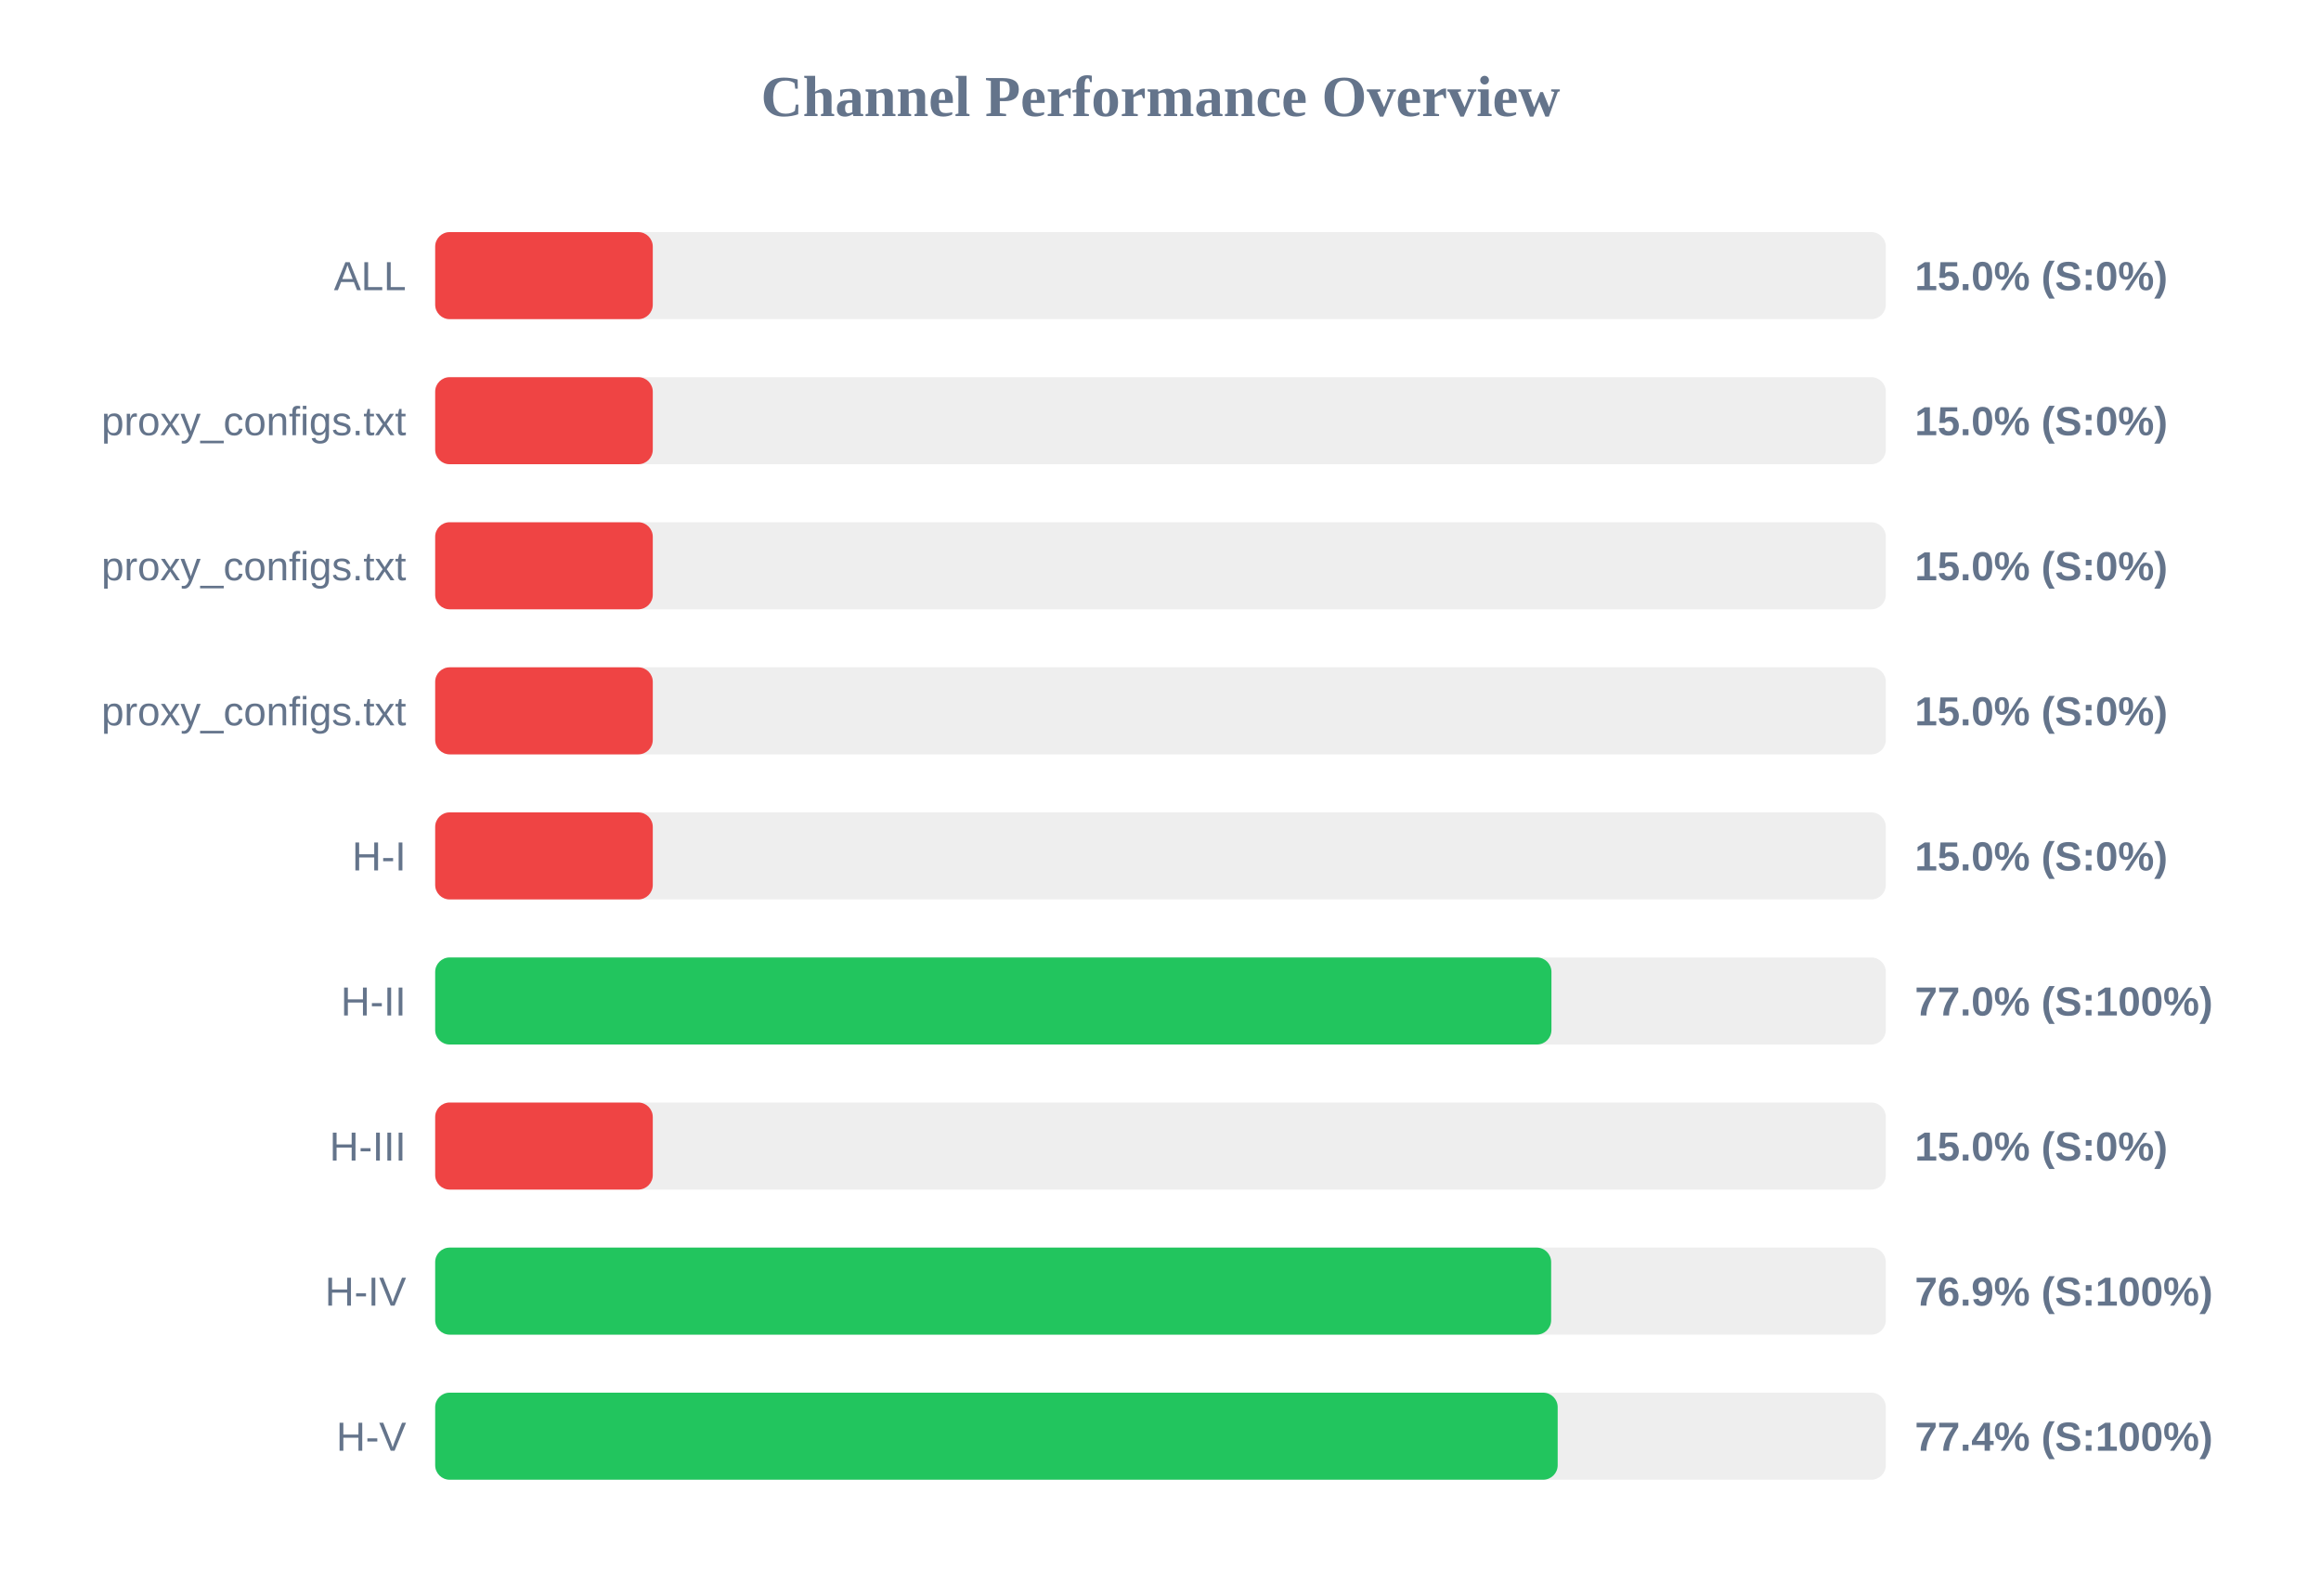
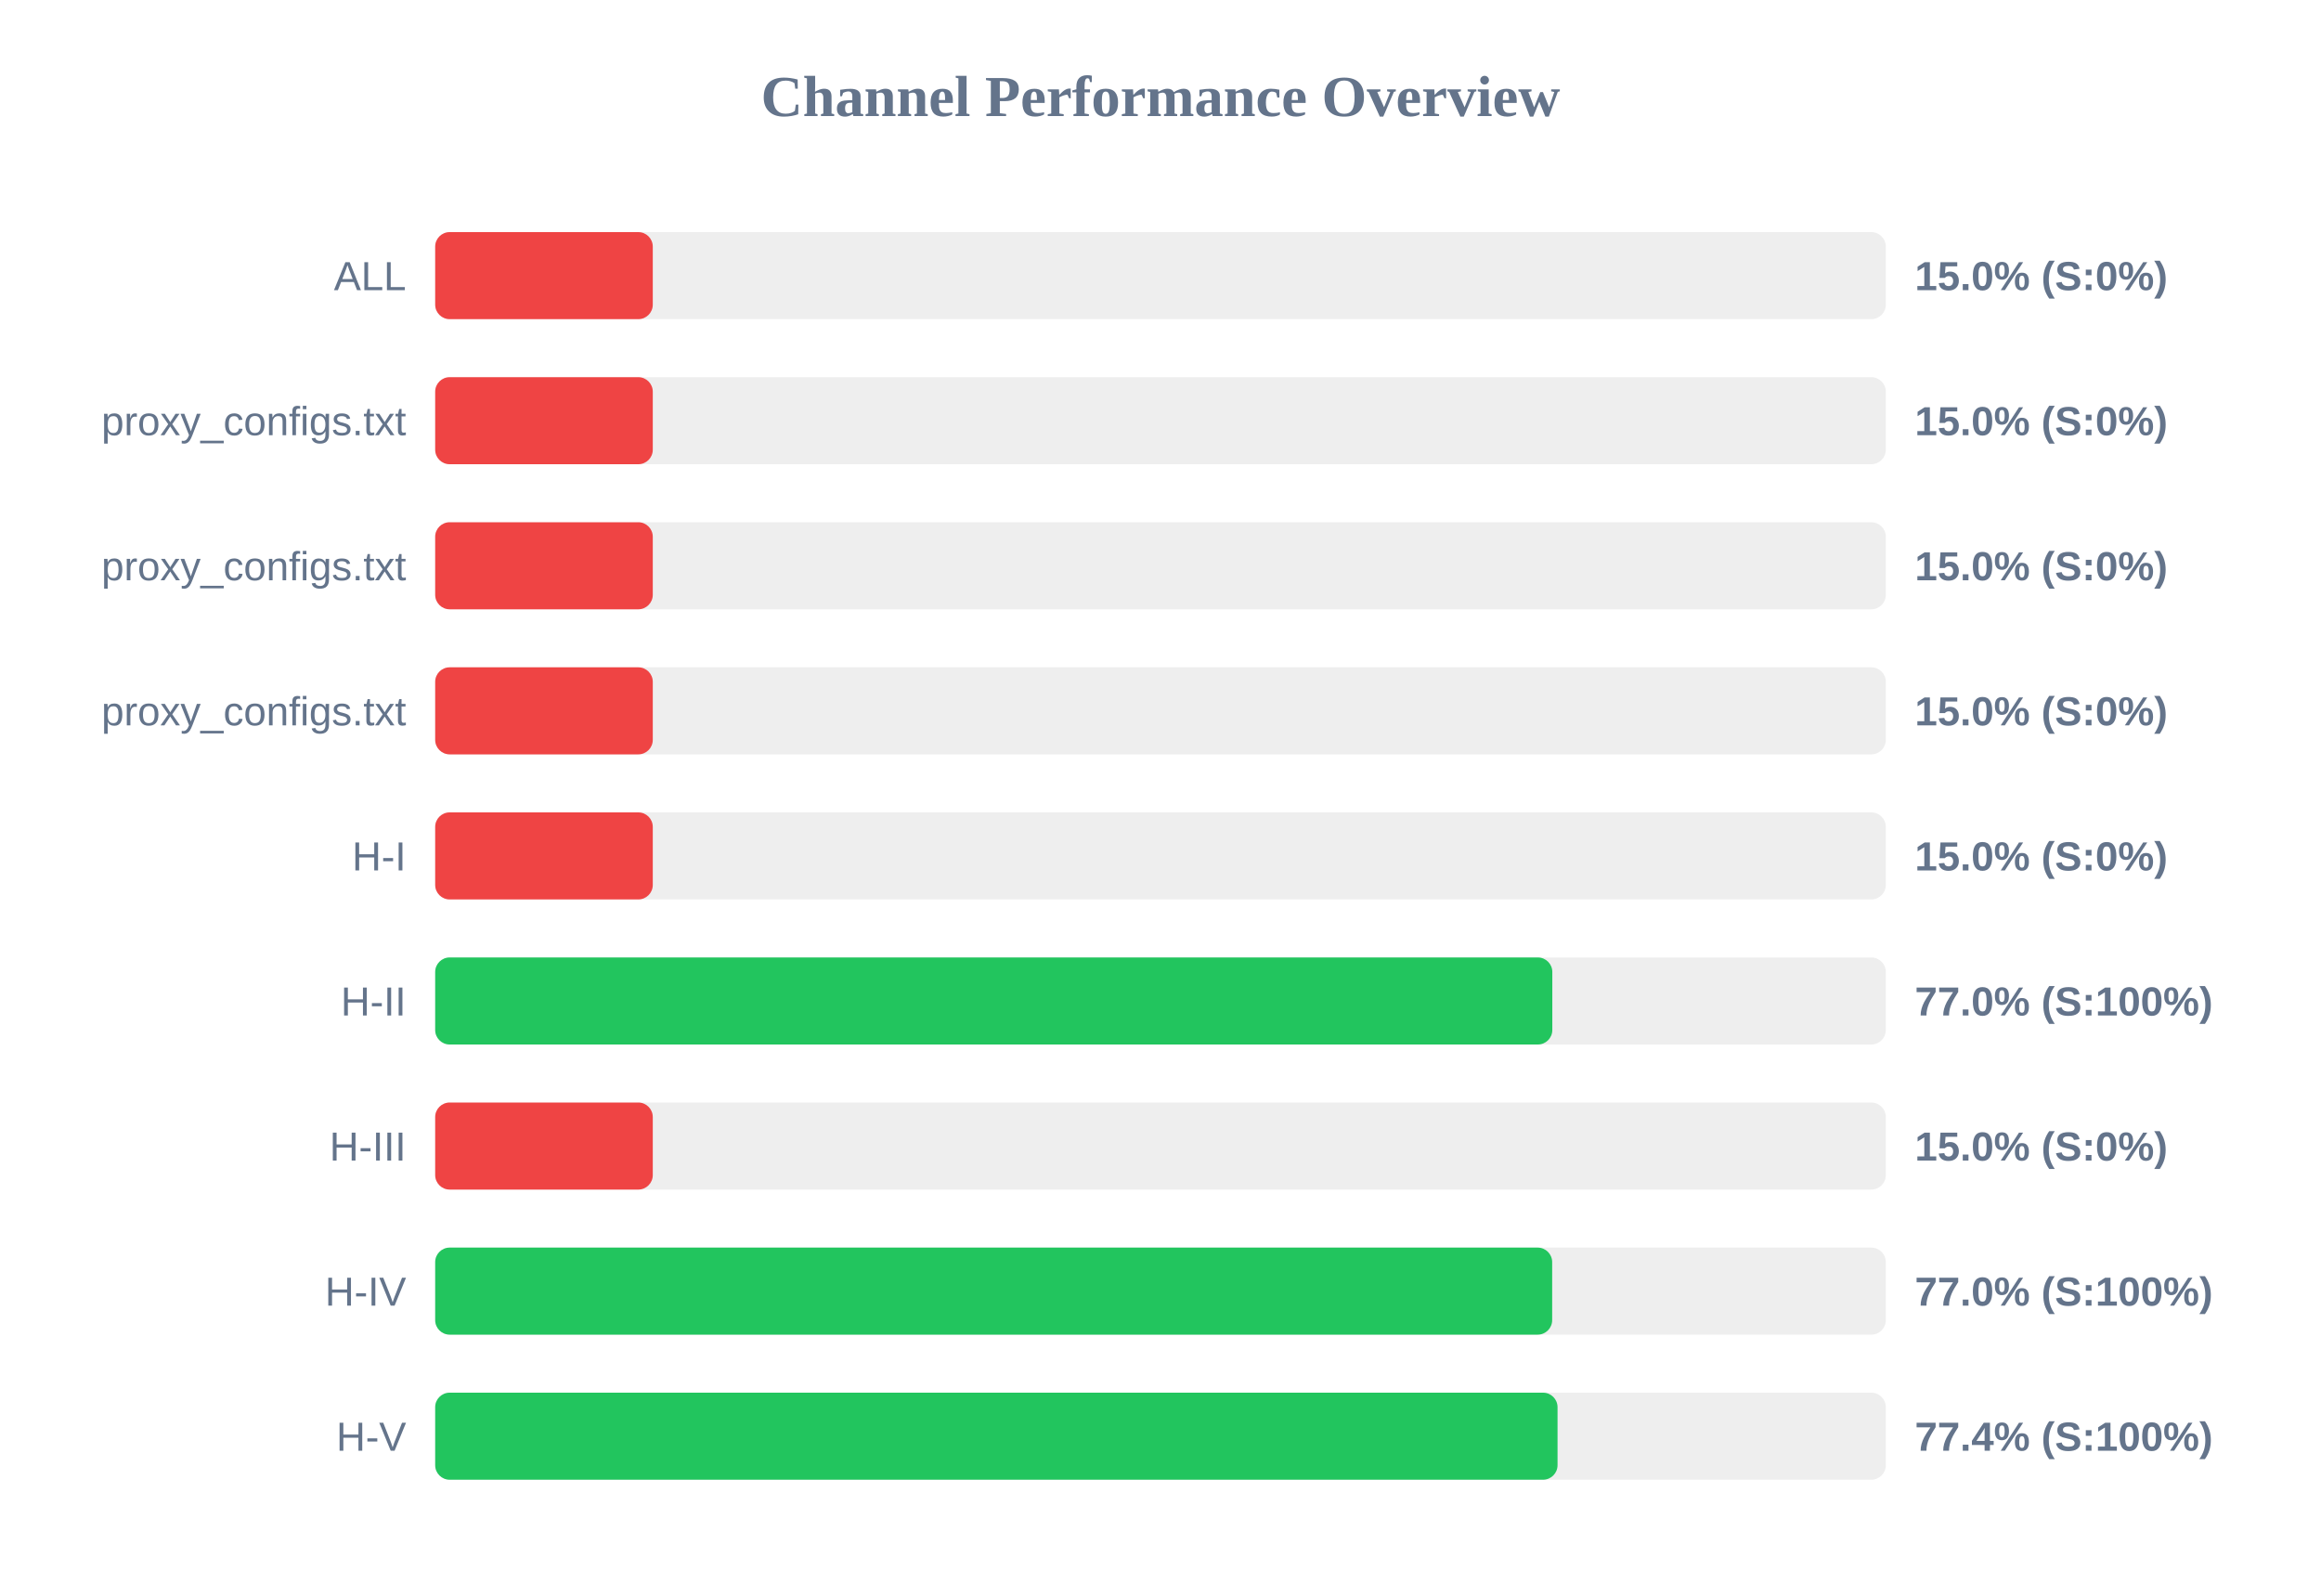
<svg xmlns="http://www.w3.org/2000/svg" width="800" height="550" version="1.1">
  <style>
        .row { font: 14px Arial; fill: #64748b; }
        .score { font: bold 14px Arial; fill: #64748b; }
    </style>
  <text x="400" y="40" text-anchor="middle" font-size="20px" font-weight="bold" fill="#64748b">Channel Performance Overview</text>
  <rect x="150" y="80" width="500" height="30" fill="#eee" rx="5" />
  <rect x="150" y="80" width="75.0" height="30" fill="#ef4444" rx="5" />
  <text x="140" y="100" text-anchor="end" class="row">ALL</text>
  <text x="660" y="100" text-anchor="start" class="score">15.0% (S:0%)</text>
  <rect x="150" y="130" width="500" height="30" fill="#eee" rx="5" />
  <rect x="150" y="130" width="75.0" height="30" fill="#ef4444" rx="5" />
  <text x="140" y="150" text-anchor="end" class="row">proxy_configs.txt</text>
  <text x="660" y="150" text-anchor="start" class="score">15.0% (S:0%)</text>
  <rect x="150" y="180" width="500" height="30" fill="#eee" rx="5" />
  <rect x="150" y="180" width="75.0" height="30" fill="#ef4444" rx="5" />
  <text x="140" y="200" text-anchor="end" class="row">proxy_configs.txt</text>
  <text x="660" y="200" text-anchor="start" class="score">15.0% (S:0%)</text>
  <rect x="150" y="230" width="500" height="30" fill="#eee" rx="5" />
  <rect x="150" y="230" width="75.0" height="30" fill="#ef4444" rx="5" />
  <text x="140" y="250" text-anchor="end" class="row">proxy_configs.txt</text>
  <text x="660" y="250" text-anchor="start" class="score">15.0% (S:0%)</text>
  <rect x="150" y="280" width="500" height="30" fill="#eee" rx="5" />
  <rect x="150" y="280" width="75.0" height="30" fill="#ef4444" rx="5" />
  <text x="140" y="300" text-anchor="end" class="row">H-I</text>
  <text x="660" y="300" text-anchor="start" class="score">15.0% (S:0%)</text>
  <rect x="150" y="330" width="500" height="30" fill="#eee" rx="5" />
-   <rect x="150" y="330" width="384.75" height="30" fill="#22c55e" rx="5" />
+   <rect x="150" y="330" width="385.05" height="30" fill="#22c55e" rx="5" />
  <text x="140" y="350" text-anchor="end" class="row">H-II</text>
  <text x="660" y="350" text-anchor="start" class="score">77.0% (S:100%)</text>
  <rect x="150" y="380" width="500" height="30" fill="#eee" rx="5" />
  <rect x="150" y="380" width="75.0" height="30" fill="#ef4444" rx="5" />
  <text x="140" y="400" text-anchor="end" class="row">H-III</text>
  <text x="660" y="400" text-anchor="start" class="score">15.0% (S:0%)</text>
  <rect x="150" y="430" width="500" height="30" fill="#eee" rx="5" />
-   <rect x="150" y="430" width="384.65" height="30" fill="#22c55e" rx="5" />
+   <rect x="150" y="430" width="385.0" height="30" fill="#22c55e" rx="5" />
  <text x="140" y="450" text-anchor="end" class="row">H-IV</text>
-   <text x="660" y="450" text-anchor="start" class="score">76.9% (S:100%)</text>
+   <text x="660" y="450" text-anchor="start" class="score">77.0% (S:100%)</text>
  <rect x="150" y="480" width="500" height="30" fill="#eee" rx="5" />
-   <rect x="150" y="480" width="386.9" height="30" fill="#22c55e" rx="5" />
+   <rect x="150" y="480" width="386.85" height="30" fill="#22c55e" rx="5" />
  <text x="140" y="500" text-anchor="end" class="row">H-V</text>
  <text x="660" y="500" text-anchor="start" class="score">77.4% (S:100%)</text>
</svg>
